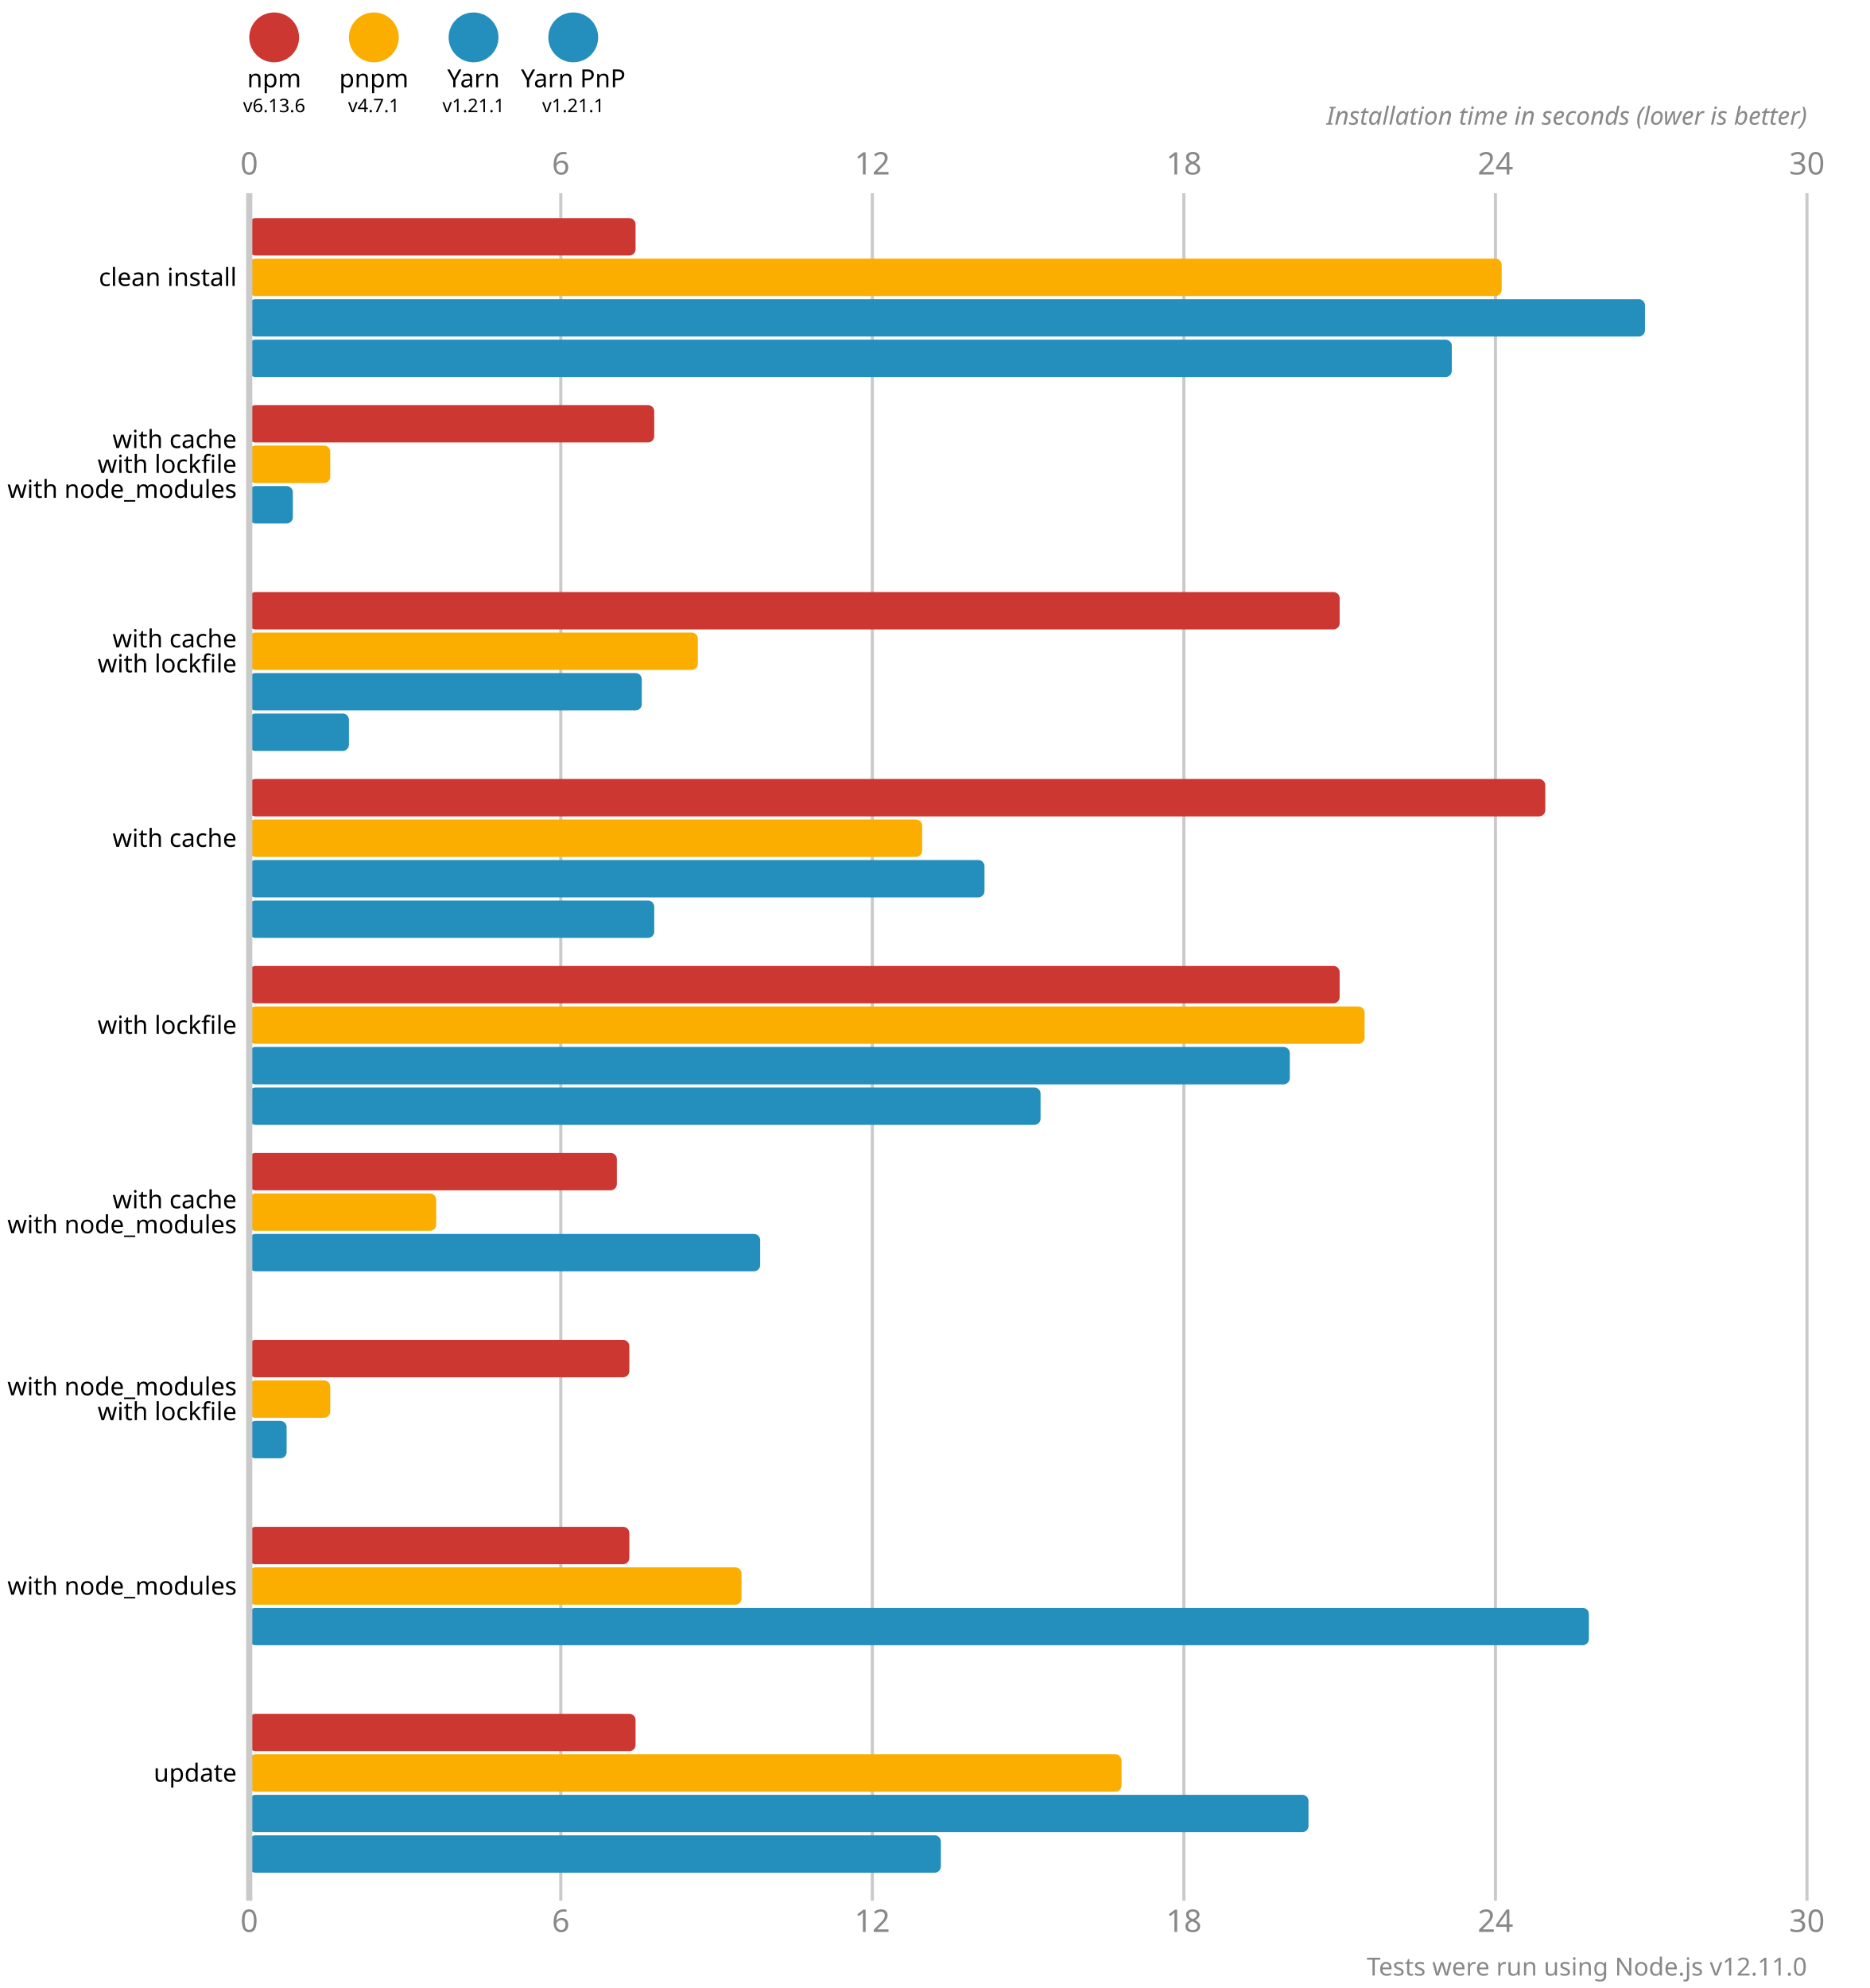
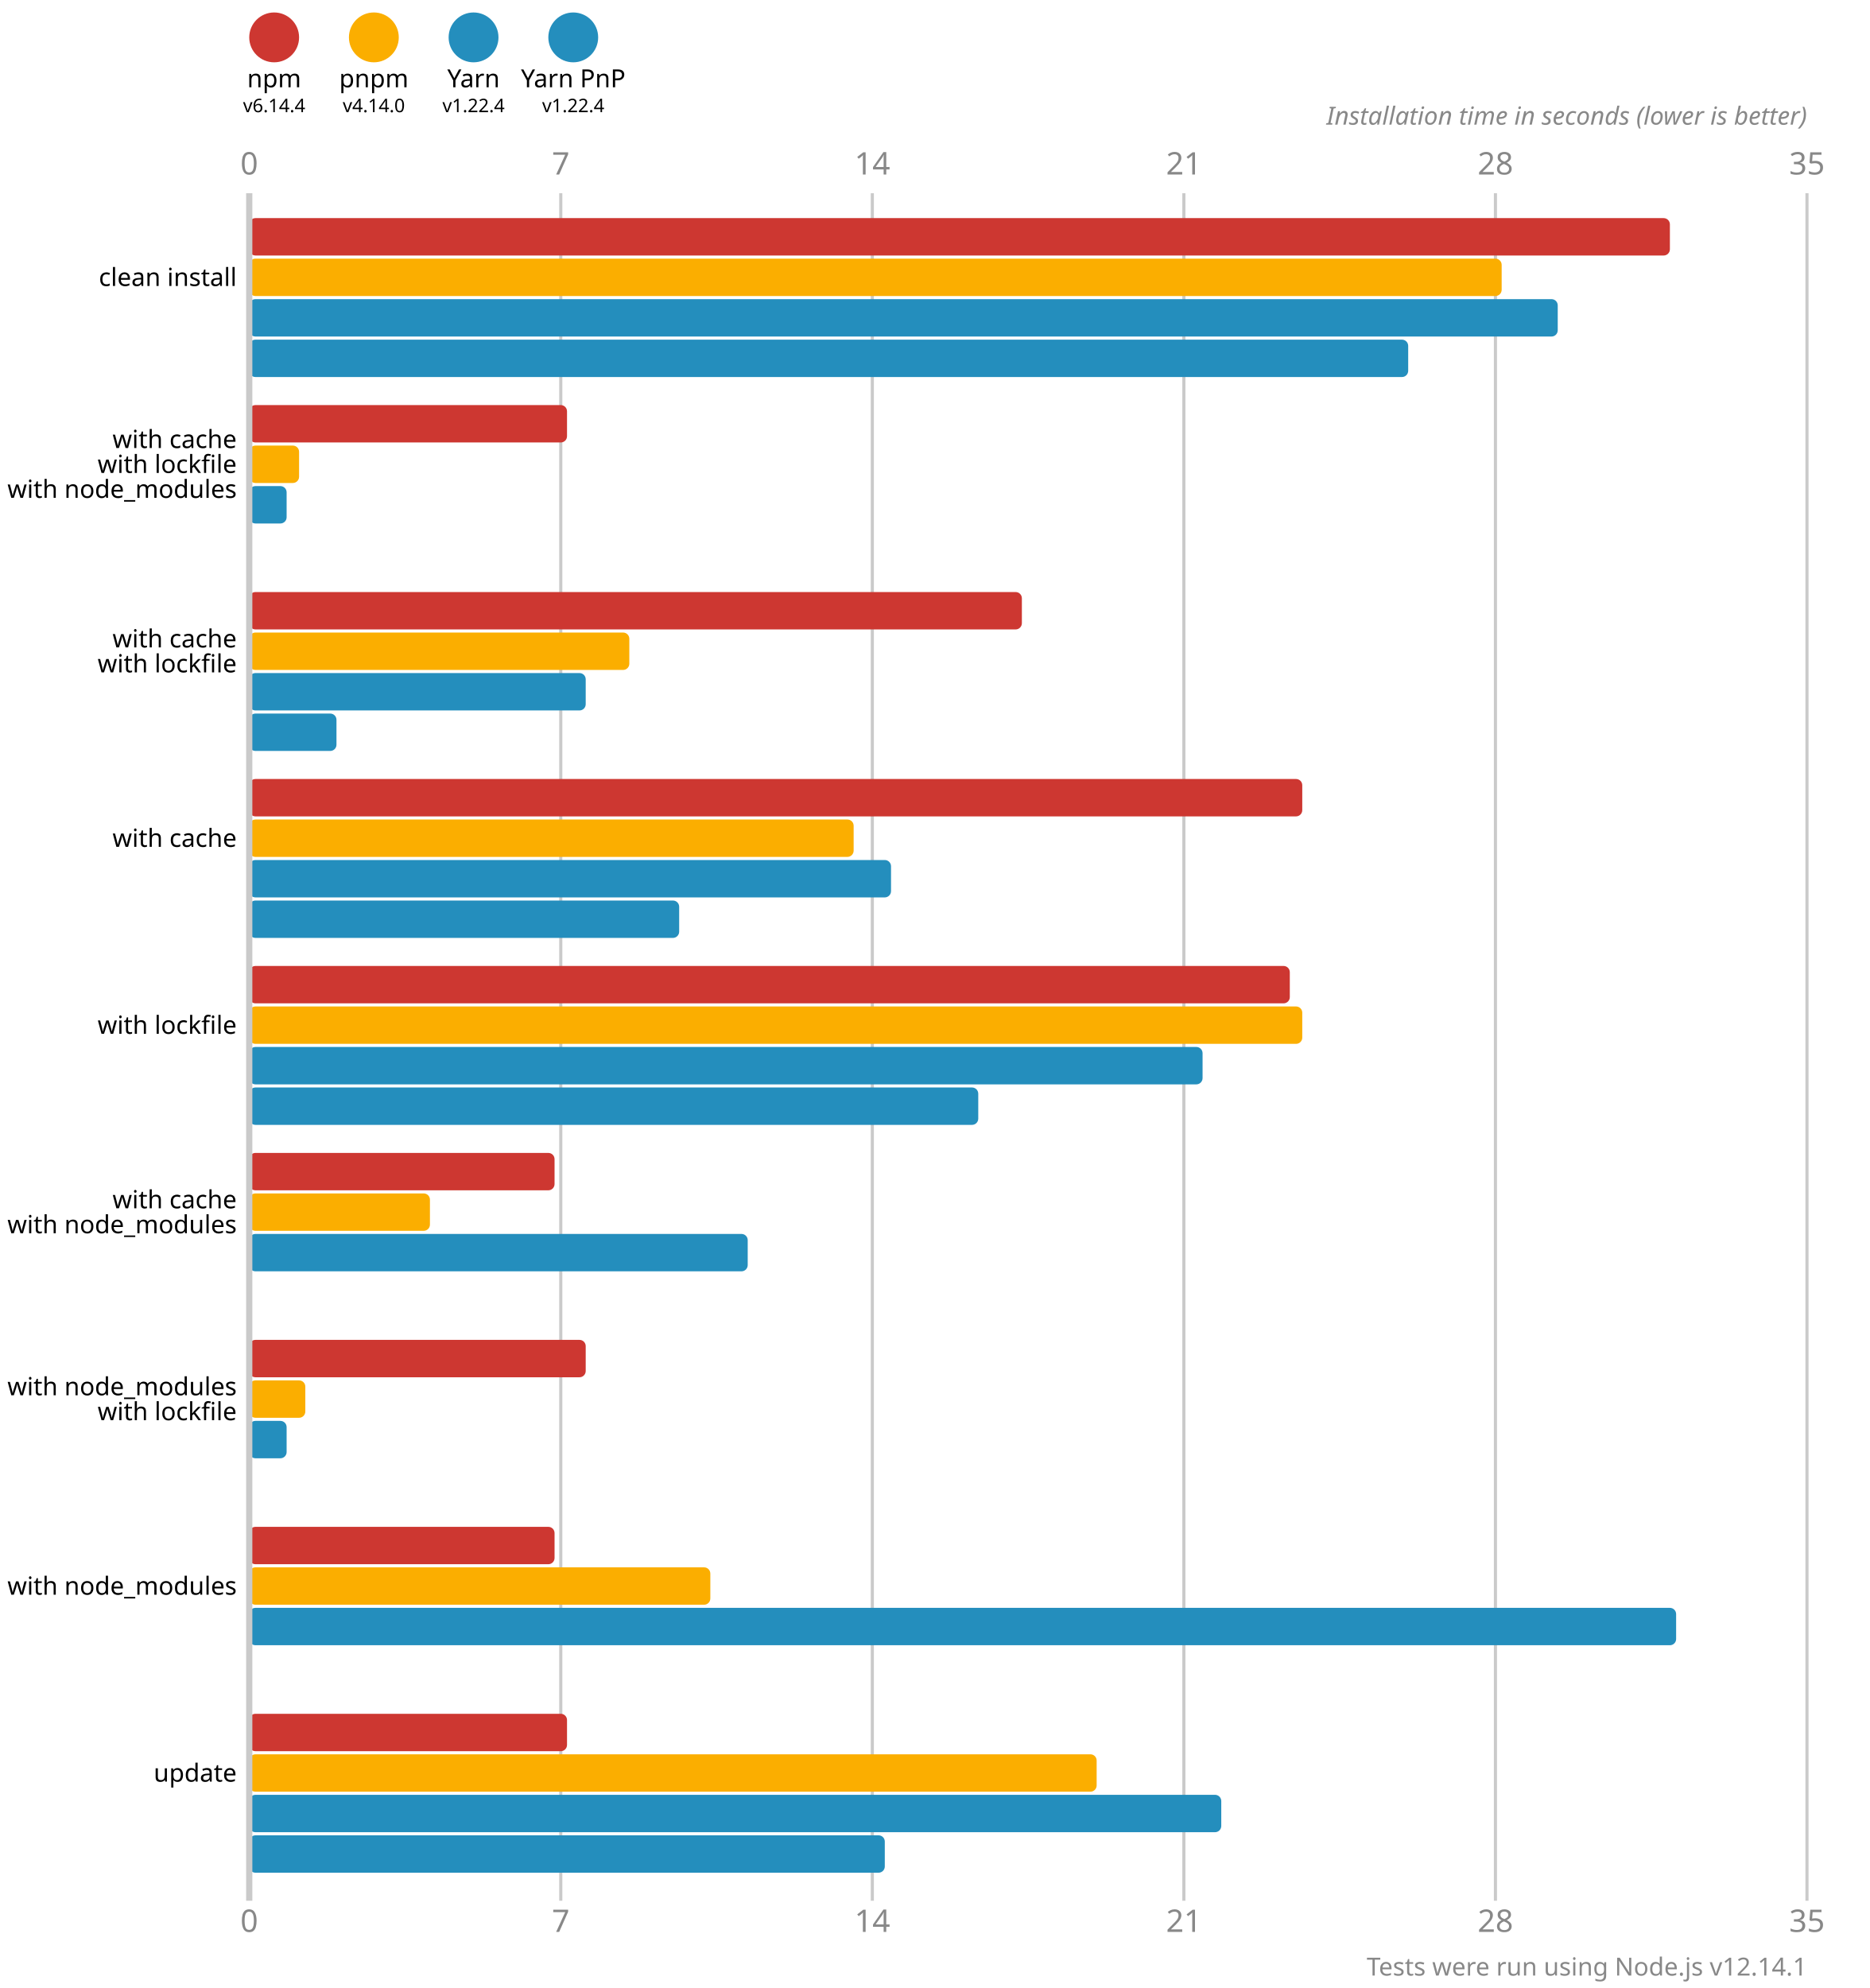
<svg xmlns="http://www.w3.org/2000/svg" version="1.1" viewBox="0 0 300 319">
  <style>
    .font { font-family: sans-serif; }
    .s3 { font-size: 3px; }
    .s4 { font-size: 4px; }
    .s5 { font-size: 5px; }
    .line { stroke: #cacaca; }
    .width { stroke-width: 0.5; }
    .text { fill: #888; }
  </style>
  <circle cx="44" cy="6" r="4" fill="#cd3731" />
  <text x="44" y="14" class="font s4" text-anchor="middle">npm</text>
-   <text x="44" y="18" class="font s3" text-anchor="middle">v6.13.6</text>
+   <text x="44" y="18" class="font s3" text-anchor="middle">v6.14.4</text>
  <circle cx="60" cy="6" r="4" fill="#fbae00" />
  <text x="60" y="14" class="font s4" text-anchor="middle">pnpm</text>
-   <text x="60" y="18" class="font s3" text-anchor="middle">v4.7.1</text>
+   <text x="60" y="18" class="font s3" text-anchor="middle">v4.14.0</text>
  <circle cx="76" cy="6" r="4" fill="#248ebd" />
  <text x="76" y="14" class="font s4" text-anchor="middle">Yarn</text>
-   <text x="76" y="18" class="font s3" text-anchor="middle">v1.21.1</text>
+   <text x="76" y="18" class="font s3" text-anchor="middle">v1.22.4</text>
  <circle cx="92" cy="6" r="4" fill="#248ebd" />
  <text x="92" y="14" class="font s4" text-anchor="middle">Yarn PnP</text>
-   <text x="92" y="18" class="font s3" text-anchor="middle">v1.21.1</text>
+   <text x="92" y="18" class="font s3" text-anchor="middle">v1.22.4</text>
  <text x="40" y="28" class="font s5 text" text-anchor="middle">0</text>
  <text x="40" y="310" class="font s5 text" text-anchor="middle">0</text>
  <line x1="90" y1="31" x2="90" y2="305" class="line width" />
-   <text x="90" y="28" class="font s5 text" text-anchor="middle">6</text>
-   <text x="90" y="310" class="font s5 text" text-anchor="middle">6</text>
+   <text x="90" y="28" class="font s5 text" text-anchor="middle">7</text>
+   <text x="90" y="310" class="font s5 text" text-anchor="middle">7</text>
  <line x1="140" y1="31" x2="140" y2="305" class="line width" />
-   <text x="140" y="28" class="font s5 text" text-anchor="middle">12</text>
-   <text x="140" y="310" class="font s5 text" text-anchor="middle">12</text>
+   <text x="140" y="28" class="font s5 text" text-anchor="middle">14</text>
+   <text x="140" y="310" class="font s5 text" text-anchor="middle">14</text>
  <line x1="190" y1="31" x2="190" y2="305" class="line width" />
-   <text x="190" y="28" class="font s5 text" text-anchor="middle">18</text>
-   <text x="190" y="310" class="font s5 text" text-anchor="middle">18</text>
+   <text x="190" y="28" class="font s5 text" text-anchor="middle">21</text>
+   <text x="190" y="310" class="font s5 text" text-anchor="middle">21</text>
  <line x1="240" y1="31" x2="240" y2="305" class="line width" />
-   <text x="240" y="28" class="font s5 text" text-anchor="middle">24</text>
-   <text x="240" y="310" class="font s5 text" text-anchor="middle">24</text>
+   <text x="240" y="28" class="font s5 text" text-anchor="middle">28</text>
+   <text x="240" y="310" class="font s5 text" text-anchor="middle">28</text>
  <line x1="290" y1="31" x2="290" y2="305" class="line width" />
-   <text x="290" y="28" class="font s5 text" text-anchor="middle">30</text>
-   <text x="290" y="310" class="font s5 text" text-anchor="middle">30</text>
+   <text x="290" y="28" class="font s5 text" text-anchor="middle">35</text>
+   <text x="290" y="310" class="font s5 text" text-anchor="middle">35</text>
  <text x="290" y="20" class="font s4 text" font-style="italic" text-anchor="end">Installation time in seconds (lower is better)</text>
-   <rect x="40" y="35" width="62" height="6" fill="#cd3731" rx="1" ry="1" />
+   <rect x="40" y="35" width="228" height="6" fill="#cd3731" rx="1" ry="1" />
  <rect x="40" y="41.5" width="201" height="6" fill="#fbae00" rx="1" ry="1" />
-   <rect x="40" y="48" width="224" height="6" fill="#248ebd" rx="1" ry="1" />
-   <rect x="40" y="54.5" width="193" height="6" fill="#248ebd" rx="1" ry="1" />
-   <rect x="40" y="65" width="65" height="6" fill="#cd3731" rx="1" ry="1" />
-   <rect x="40" y="71.5" width="13" height="6" fill="#fbae00" rx="1" ry="1" />
-   <rect x="40" y="78" width="7" height="6" fill="#248ebd" rx="1" ry="1" />
+   <rect x="40" y="48" width="210" height="6" fill="#248ebd" rx="1" ry="1" />
+   <rect x="40" y="54.5" width="186" height="6" fill="#248ebd" rx="1" ry="1" />
+   <rect x="40" y="65" width="51" height="6" fill="#cd3731" rx="1" ry="1" />
+   <rect x="40" y="71.5" width="8" height="6" fill="#fbae00" rx="1" ry="1" />
+   <rect x="40" y="78" width="6" height="6" fill="#248ebd" rx="1" ry="1" />
  <rect x="40" y="84.5" width="0" height="6" fill="#248ebd" rx="1" ry="1" />
-   <rect x="40" y="95" width="175" height="6" fill="#cd3731" rx="1" ry="1" />
-   <rect x="40" y="101.5" width="72" height="6" fill="#fbae00" rx="1" ry="1" />
-   <rect x="40" y="108" width="63" height="6" fill="#248ebd" rx="1" ry="1" />
-   <rect x="40" y="114.5" width="16" height="6" fill="#248ebd" rx="1" ry="1" />
-   <rect x="40" y="125" width="208" height="6" fill="#cd3731" rx="1" ry="1" />
-   <rect x="40" y="131.5" width="108" height="6" fill="#fbae00" rx="1" ry="1" />
-   <rect x="40" y="138" width="118" height="6" fill="#248ebd" rx="1" ry="1" />
-   <rect x="40" y="144.5" width="65" height="6" fill="#248ebd" rx="1" ry="1" />
-   <rect x="40" y="155" width="175" height="6" fill="#cd3731" rx="1" ry="1" />
-   <rect x="40" y="161.5" width="179" height="6" fill="#fbae00" rx="1" ry="1" />
-   <rect x="40" y="168" width="167" height="6" fill="#248ebd" rx="1" ry="1" />
-   <rect x="40" y="174.5" width="127" height="6" fill="#248ebd" rx="1" ry="1" />
-   <rect x="40" y="185" width="59" height="6" fill="#cd3731" rx="1" ry="1" />
-   <rect x="40" y="191.5" width="30" height="6" fill="#fbae00" rx="1" ry="1" />
-   <rect x="40" y="198" width="82" height="6" fill="#248ebd" rx="1" ry="1" />
+   <rect x="40" y="95" width="124" height="6" fill="#cd3731" rx="1" ry="1" />
+   <rect x="40" y="101.5" width="61" height="6" fill="#fbae00" rx="1" ry="1" />
+   <rect x="40" y="108" width="54" height="6" fill="#248ebd" rx="1" ry="1" />
+   <rect x="40" y="114.5" width="14" height="6" fill="#248ebd" rx="1" ry="1" />
+   <rect x="40" y="125" width="169" height="6" fill="#cd3731" rx="1" ry="1" />
+   <rect x="40" y="131.5" width="97" height="6" fill="#fbae00" rx="1" ry="1" />
+   <rect x="40" y="138" width="103" height="6" fill="#248ebd" rx="1" ry="1" />
+   <rect x="40" y="144.5" width="69" height="6" fill="#248ebd" rx="1" ry="1" />
+   <rect x="40" y="155" width="167" height="6" fill="#cd3731" rx="1" ry="1" />
+   <rect x="40" y="161.5" width="169" height="6" fill="#fbae00" rx="1" ry="1" />
+   <rect x="40" y="168" width="153" height="6" fill="#248ebd" rx="1" ry="1" />
+   <rect x="40" y="174.5" width="117" height="6" fill="#248ebd" rx="1" ry="1" />
+   <rect x="40" y="185" width="49" height="6" fill="#cd3731" rx="1" ry="1" />
+   <rect x="40" y="191.5" width="29" height="6" fill="#fbae00" rx="1" ry="1" />
+   <rect x="40" y="198" width="80" height="6" fill="#248ebd" rx="1" ry="1" />
  <rect x="40" y="204.5" width="0" height="6" fill="#248ebd" rx="1" ry="1" />
-   <rect x="40" y="215" width="61" height="6" fill="#cd3731" rx="1" ry="1" />
-   <rect x="40" y="221.5" width="13" height="6" fill="#fbae00" rx="1" ry="1" />
+   <rect x="40" y="215" width="54" height="6" fill="#cd3731" rx="1" ry="1" />
+   <rect x="40" y="221.5" width="9" height="6" fill="#fbae00" rx="1" ry="1" />
  <rect x="40" y="228" width="6" height="6" fill="#248ebd" rx="1" ry="1" />
  <rect x="40" y="234.5" width="0" height="6" fill="#248ebd" rx="1" ry="1" />
-   <rect x="40" y="245" width="61" height="6" fill="#cd3731" rx="1" ry="1" />
-   <rect x="40" y="251.5" width="79" height="6" fill="#fbae00" rx="1" ry="1" />
-   <rect x="40" y="258" width="215" height="6" fill="#248ebd" rx="1" ry="1" />
+   <rect x="40" y="245" width="49" height="6" fill="#cd3731" rx="1" ry="1" />
+   <rect x="40" y="251.5" width="74" height="6" fill="#fbae00" rx="1" ry="1" />
+   <rect x="40" y="258" width="229" height="6" fill="#248ebd" rx="1" ry="1" />
  <rect x="40" y="264.5" width="0" height="6" fill="#248ebd" rx="1" ry="1" />
-   <rect x="40" y="275" width="62" height="6" fill="#cd3731" rx="1" ry="1" />
-   <rect x="40" y="281.5" width="140" height="6" fill="#fbae00" rx="1" ry="1" />
-   <rect x="40" y="288" width="170" height="6" fill="#248ebd" rx="1" ry="1" />
-   <rect x="40" y="294.5" width="111" height="6" fill="#248ebd" rx="1" ry="1" />
+   <rect x="40" y="275" width="51" height="6" fill="#cd3731" rx="1" ry="1" />
+   <rect x="40" y="281.5" width="136" height="6" fill="#fbae00" rx="1" ry="1" />
+   <rect x="40" y="288" width="156" height="6" fill="#248ebd" rx="1" ry="1" />
+   <rect x="40" y="294.5" width="102" height="6" fill="#248ebd" rx="1" ry="1" />
  <line x1="40" y1="31" x2="40" y2="305" class="line" />
  <text x="38" y="44.5" class="font s4" dominant-baseline="middle" text-anchor="end">clean install</text>
  <text x="38" y="70.5" class="font s4" dominant-baseline="middle" text-anchor="end">with cache</text>
  <text x="38" y="74.5" class="font s4" dominant-baseline="middle" text-anchor="end">with lockfile</text>
  <text x="38" y="78.5" class="font s4" dominant-baseline="middle" text-anchor="end">with node_modules</text>
  <text x="38" y="102.5" class="font s4" dominant-baseline="middle" text-anchor="end">with cache</text>
  <text x="38" y="106.5" class="font s4" dominant-baseline="middle" text-anchor="end">with lockfile</text>
  <text x="38" y="134.5" class="font s4" dominant-baseline="middle" text-anchor="end">with cache</text>
  <text x="38" y="164.5" class="font s4" dominant-baseline="middle" text-anchor="end">with lockfile</text>
  <text x="38" y="192.5" class="font s4" dominant-baseline="middle" text-anchor="end">with cache</text>
  <text x="38" y="196.5" class="font s4" dominant-baseline="middle" text-anchor="end">with node_modules</text>
  <text x="38" y="222.5" class="font s4" dominant-baseline="middle" text-anchor="end">with node_modules</text>
  <text x="38" y="226.5" class="font s4" dominant-baseline="middle" text-anchor="end">with lockfile</text>
  <text x="38" y="254.5" class="font s4" dominant-baseline="middle" text-anchor="end">with node_modules</text>
  <text x="38" y="284.5" class="font s4" dominant-baseline="middle" text-anchor="end">update</text>
-   <text x="290" y="317" class="font s4 text" text-anchor="end">Tests were run using Node.js v12.11.0</text>
+   <text x="290" y="317" class="font s4 text" text-anchor="end">Tests were run using Node.js v12.14.1</text>
</svg>
